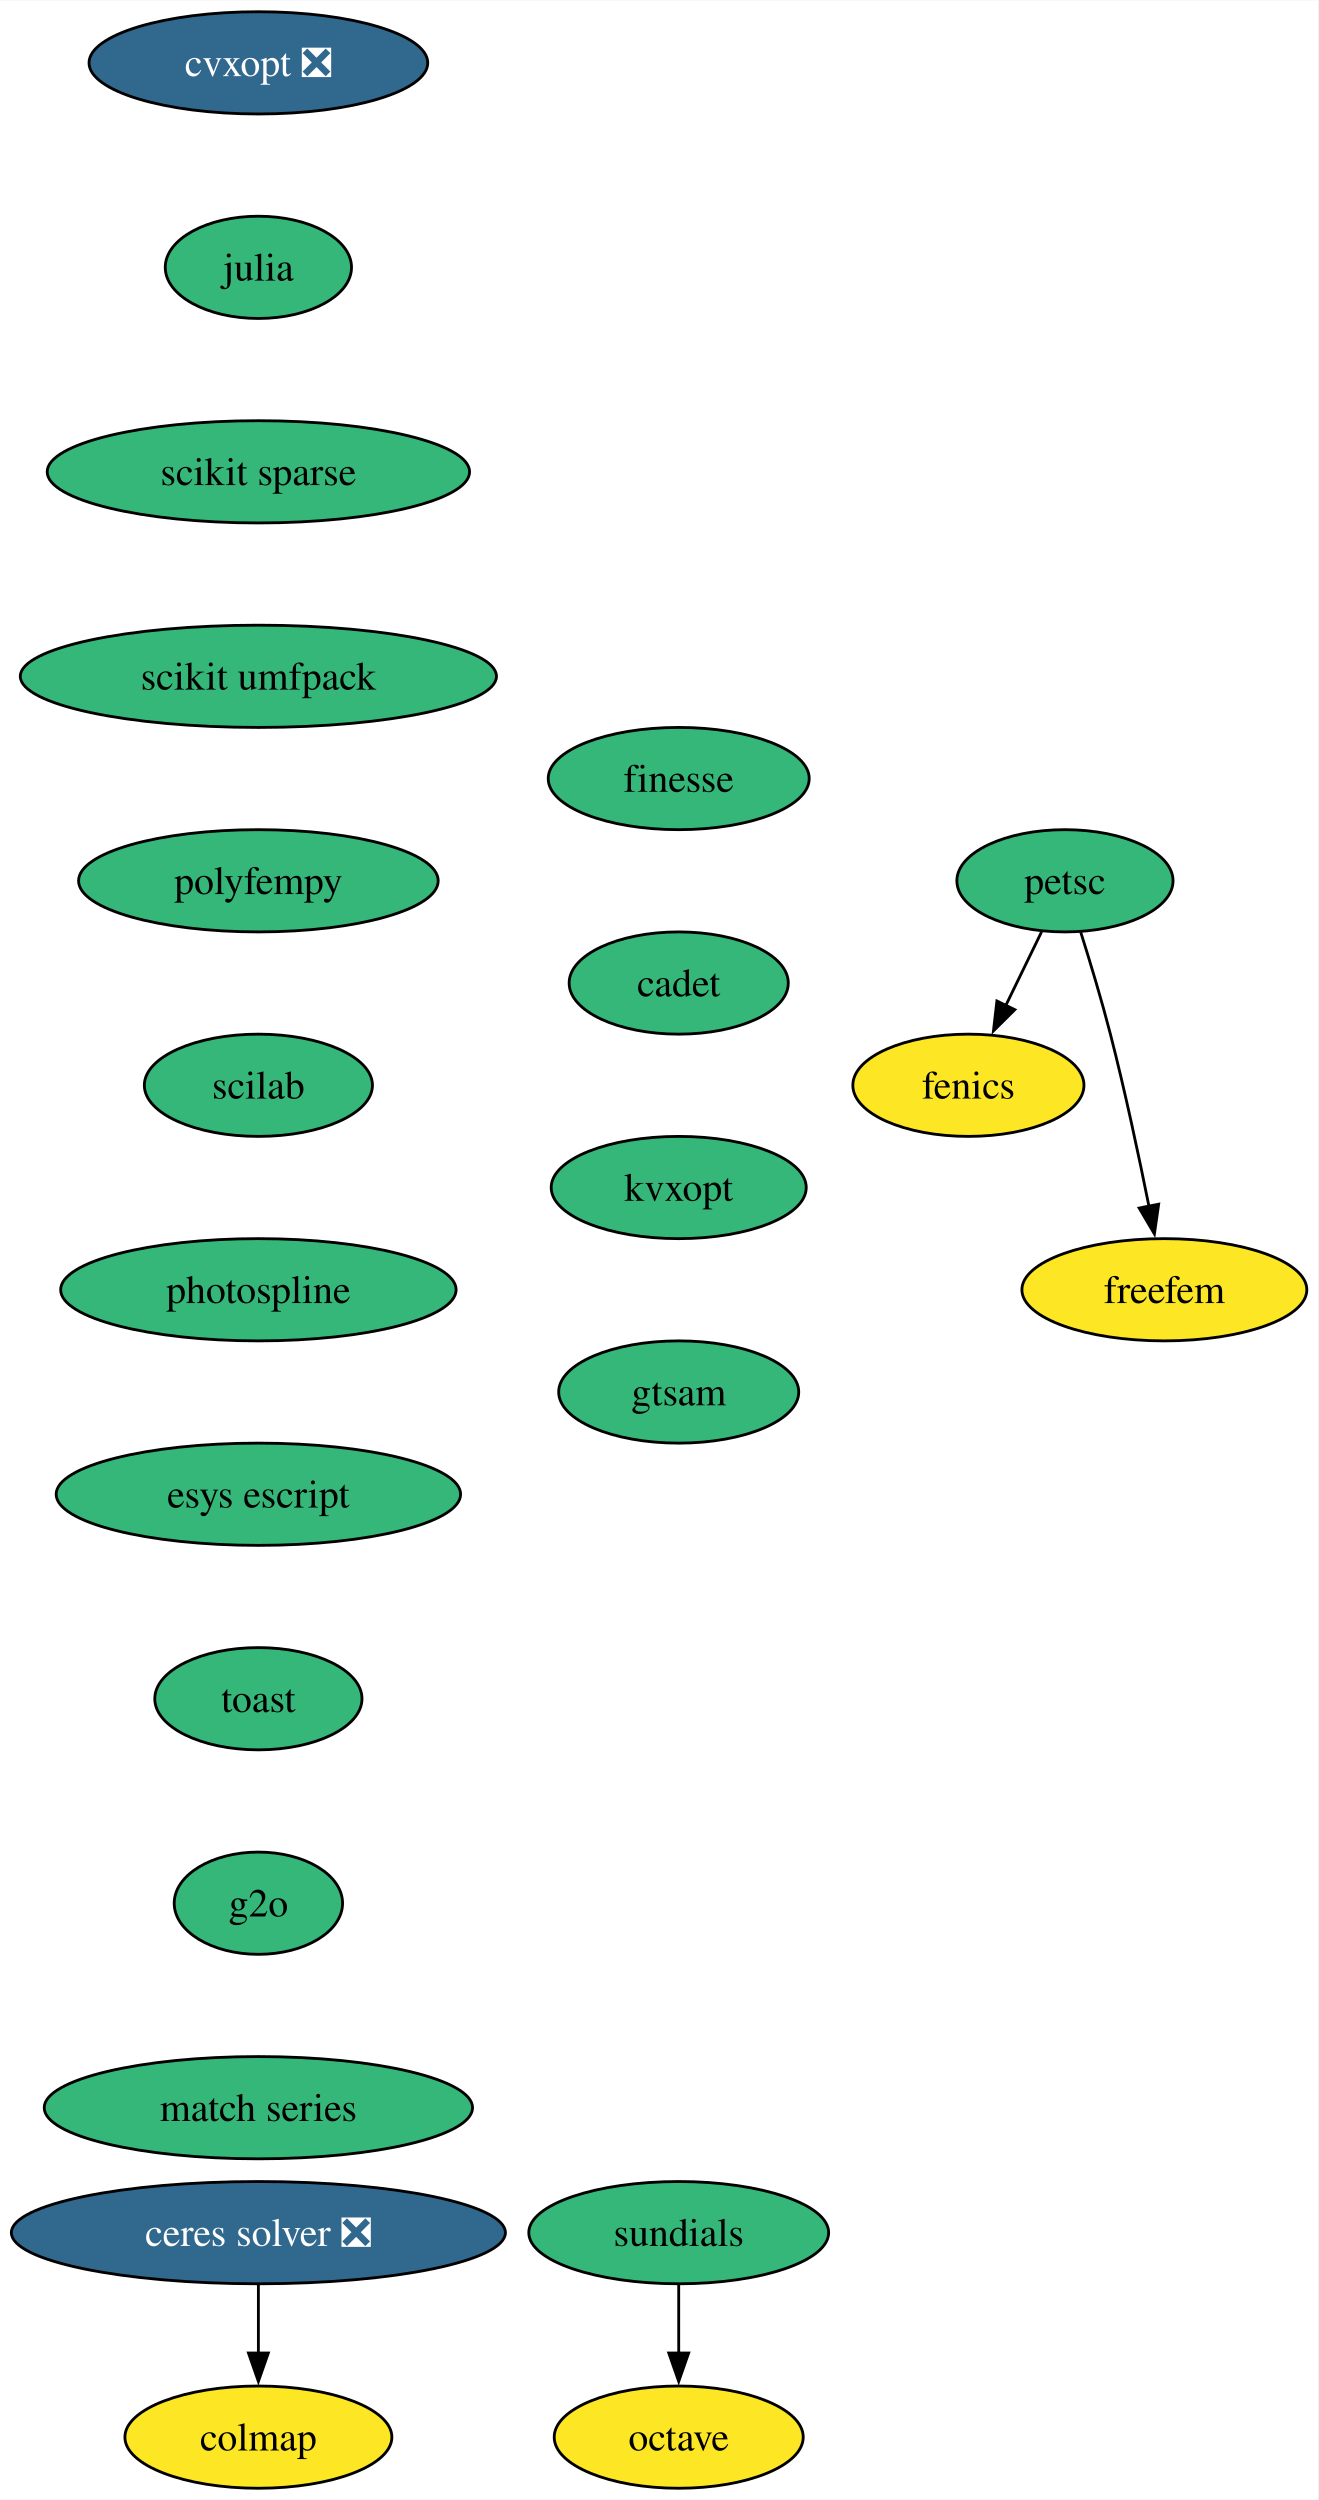
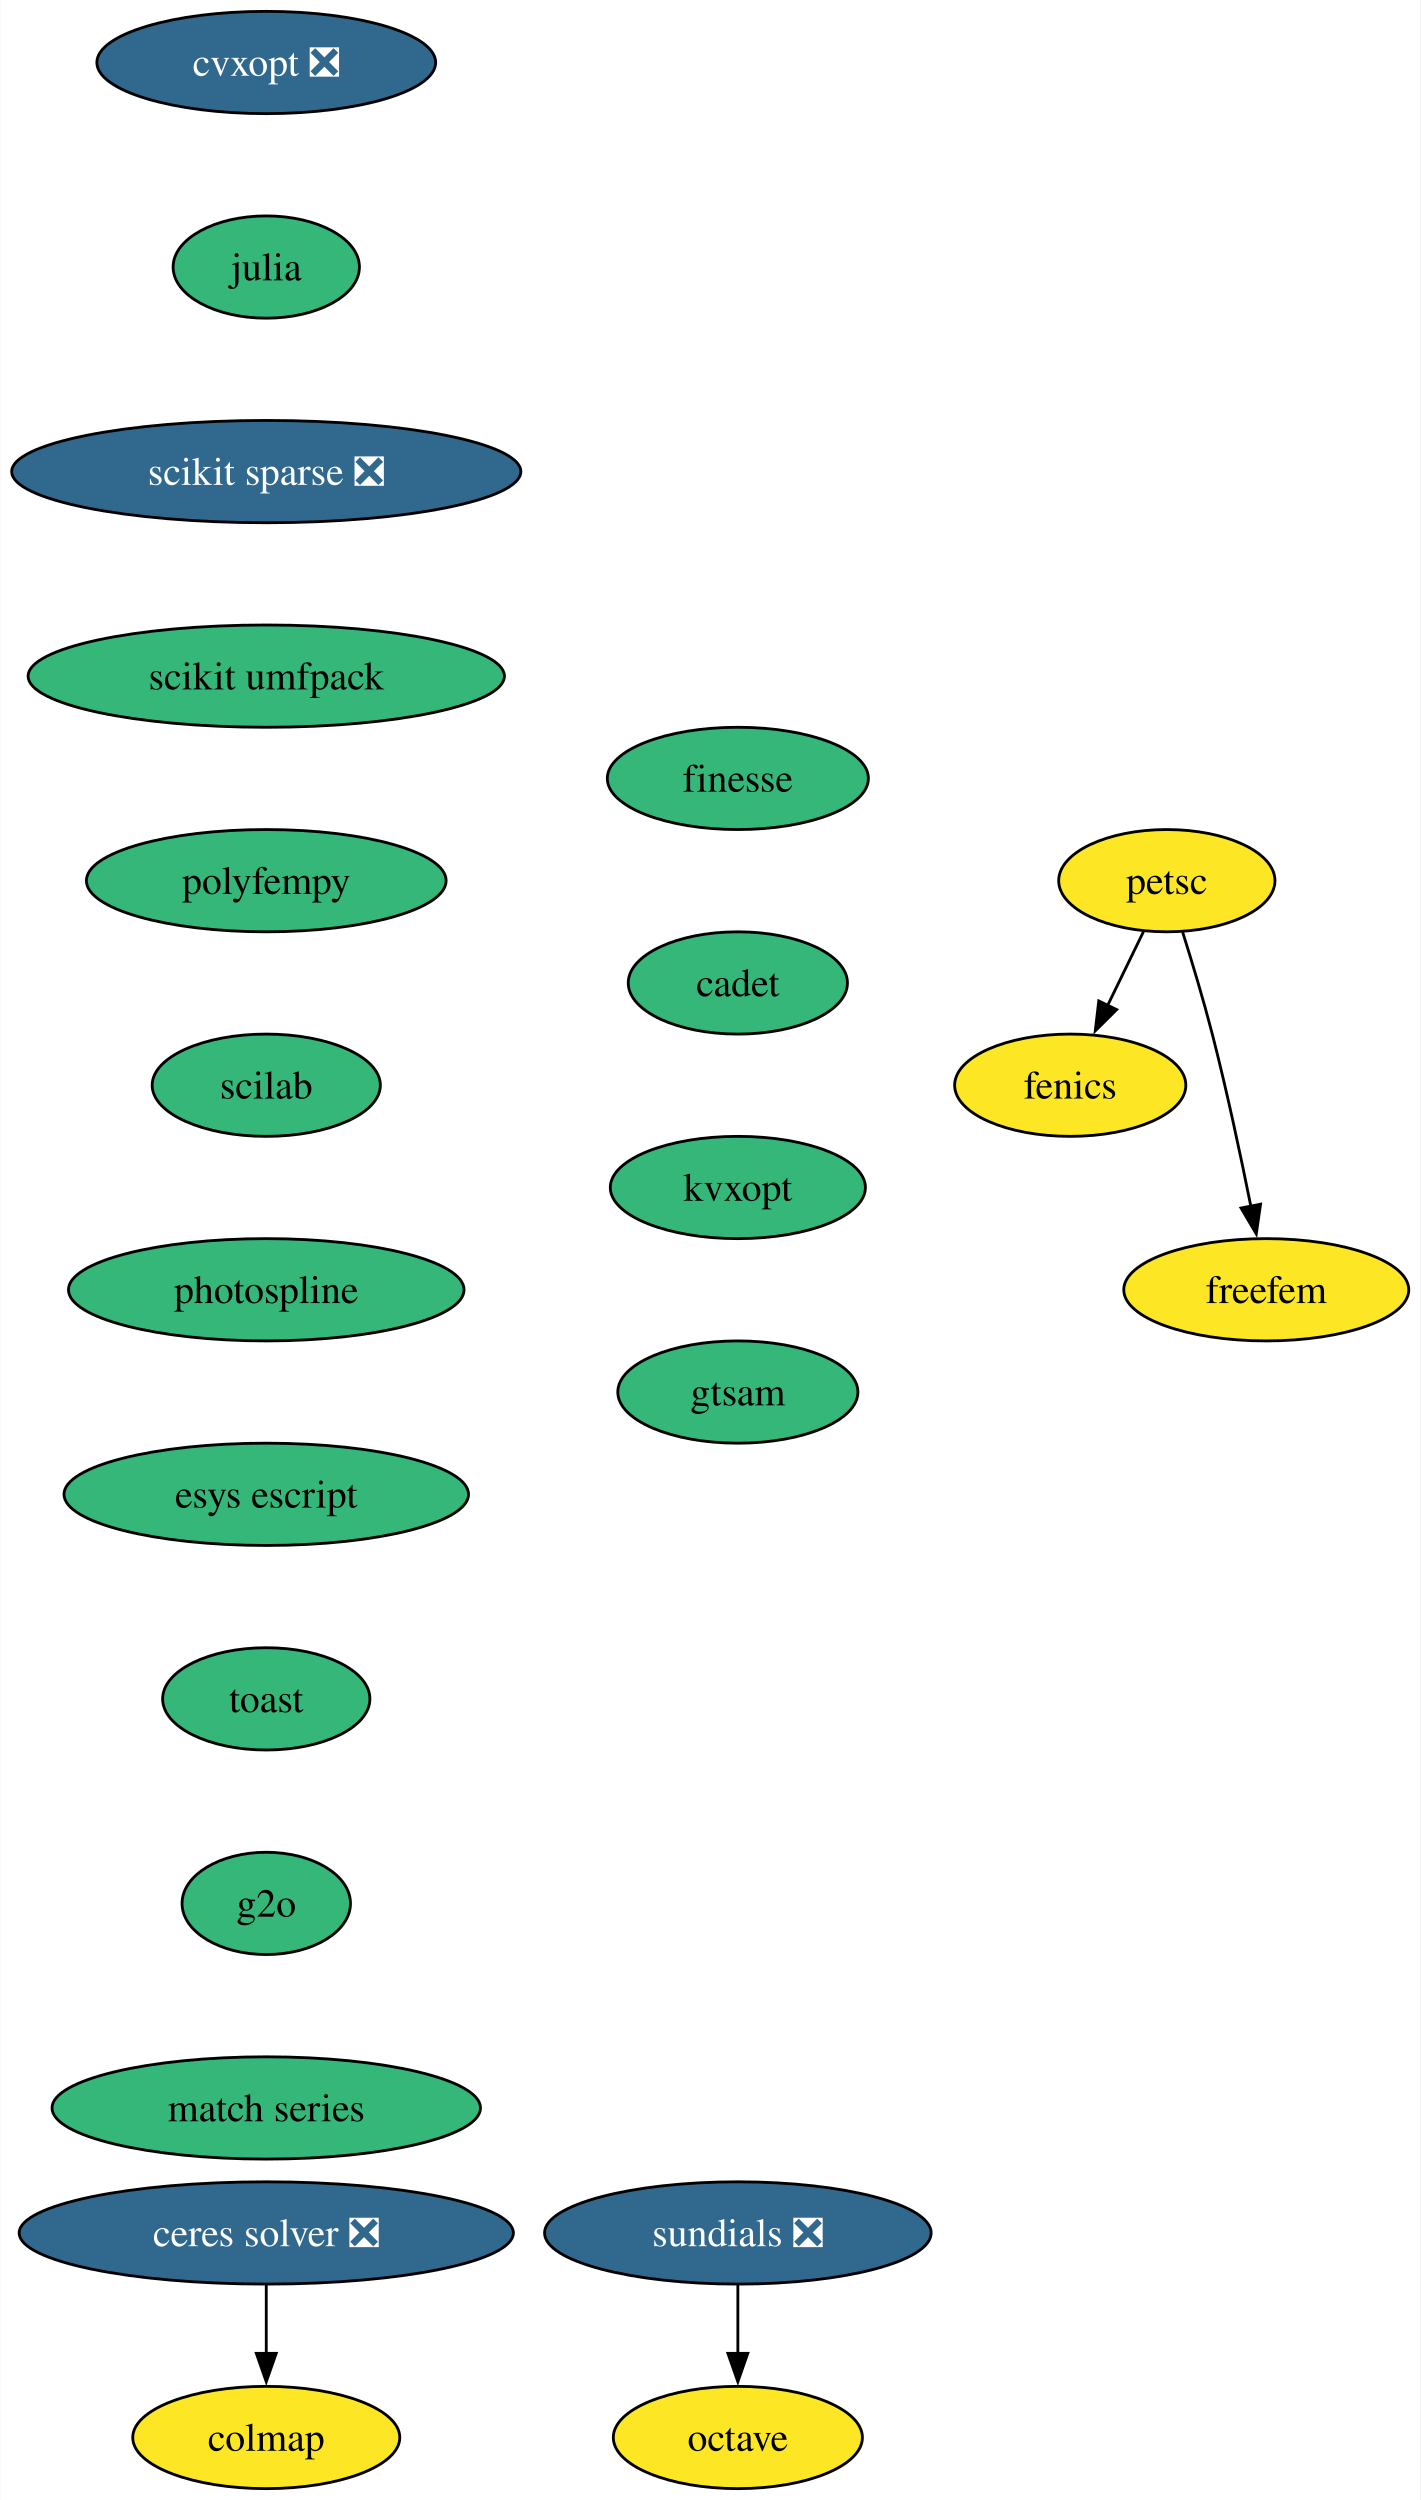
- <svg xmlns="http://www.w3.org/2000/svg" xmlns:xlink="http://www.w3.org/1999/xlink" width="464pt" height="880pt" viewBox="0.00 0.00 464.14 880.00">
+ <svg xmlns="http://www.w3.org/2000/svg" xmlns:xlink="http://www.w3.org/1999/xlink" width="500pt" height="880pt" viewBox="0.00 0.00 499.77 880.00">
  <g id="graph0" class="graph" transform="scale(1 1) rotate(0) translate(4 876)">
-     <polygon fill="white" stroke="none" points="-4,4 -4,-876 460.14,-876 460.14,4 -4,4" />
+     <polygon fill="white" stroke="none" points="-4,4 -4,-876 495.77,-876 495.77,4 -4,4" />
    <g id="node1" class="node">
      <g id="a_node1">
        <a xlink:href="https://github.com/conda-forge/cvxopt-feedstock/pull/72" xlink:title="cvxopt ❎">
-           <ellipse fill="#31688e" stroke="black" cx="86.98" cy="-854" rx="59.63" ry="18" />
-           <text text-anchor="middle" x="86.98" y="-849.33" font-family="Times,serif" font-size="14.00" fill="white">cvxopt ❎</text>
+           <ellipse fill="#31688e" stroke="black" cx="89.61" cy="-854" rx="59.63" ry="18" />
+           <text text-anchor="middle" x="89.61" y="-849.33" font-family="Times,serif" font-size="14.00" fill="white">cvxopt ❎</text>
        </a>
      </g>
    </g>
    <g id="node2" class="node">
      <g id="a_node2">
        <a xlink:href="https://github.com/conda-forge/julia-feedstock" xlink:title="julia">
-           <ellipse fill="#35b779" stroke="black" cx="86.98" cy="-782" rx="32.79" ry="18" />
-           <text text-anchor="middle" x="86.98" y="-777.33" font-family="Times,serif" font-size="14.00">julia</text>
+           <ellipse fill="#35b779" stroke="black" cx="89.61" cy="-782" rx="32.79" ry="18" />
+           <text text-anchor="middle" x="89.61" y="-777.33" font-family="Times,serif" font-size="14.00">julia</text>
        </a>
      </g>
    </g>
    <g id="node4" class="node">
      <g id="a_node4">
-         <a xlink:href="https://github.com/conda-forge/scikit-sparse-feedstock" xlink:title="scikit sparse">
-           <ellipse fill="#35b779" stroke="black" cx="86.98" cy="-710" rx="74.36" ry="18" />
-           <text text-anchor="middle" x="86.98" y="-705.33" font-family="Times,serif" font-size="14.00">scikit sparse</text>
+         <a xlink:href="https://github.com/conda-forge/scikit-sparse-feedstock/pull/41" xlink:title="scikit sparse ❎">
+           <ellipse fill="#31688e" stroke="black" cx="89.61" cy="-710" rx="89.61" ry="18" />
+           <text text-anchor="middle" x="89.61" y="-705.33" font-family="Times,serif" font-size="14.00" fill="white">scikit sparse ❎</text>
        </a>
      </g>
    </g>
    <g id="node3" class="node">
      <g id="a_node3">
        <a xlink:href="https://github.com/conda-forge/fenics-feedstock" xlink:title="fenics">
-           <ellipse fill="#fde725" stroke="black" cx="336.98" cy="-494" rx="40.69" ry="18" />
-           <text text-anchor="middle" x="336.98" y="-489.32" font-family="Times,serif" font-size="14.00">fenics</text>
+           <ellipse fill="#fde725" stroke="black" cx="372.61" cy="-494" rx="40.69" ry="18" />
+           <text text-anchor="middle" x="372.61" y="-489.32" font-family="Times,serif" font-size="14.00">fenics</text>
        </a>
      </g>
    </g>
    <g id="node6" class="node">
      <g id="a_node6">
        <a xlink:href="https://github.com/conda-forge/scikit-umfpack-feedstock" xlink:title="scikit umfpack">
-           <ellipse fill="#35b779" stroke="black" cx="86.98" cy="-638" rx="83.83" ry="18" />
-           <text text-anchor="middle" x="86.98" y="-633.33" font-family="Times,serif" font-size="14.00">scikit umfpack</text>
+           <ellipse fill="#35b779" stroke="black" cx="89.61" cy="-638" rx="83.83" ry="18" />
+           <text text-anchor="middle" x="89.61" y="-633.33" font-family="Times,serif" font-size="14.00">scikit umfpack</text>
        </a>
      </g>
    </g>
    <g id="node5" class="node">
      <g id="a_node5">
        <a xlink:href="https://github.com/conda-forge/octave-feedstock" xlink:title="octave">
-           <ellipse fill="#fde725" stroke="black" cx="234.98" cy="-18" rx="43.84" ry="18" />
-           <text text-anchor="middle" x="234.98" y="-13.32" font-family="Times,serif" font-size="14.00">octave</text>
+           <ellipse fill="#fde725" stroke="black" cx="255.61" cy="-18" rx="43.84" ry="18" />
+           <text text-anchor="middle" x="255.61" y="-13.32" font-family="Times,serif" font-size="14.00">octave</text>
        </a>
      </g>
    </g>
    <g id="node7" class="node">
      <g id="a_node7">
        <a xlink:href="https://github.com/conda-forge/polyfempy-feedstock" xlink:title="polyfempy">
-           <ellipse fill="#35b779" stroke="black" cx="86.98" cy="-566" rx="63.31" ry="18" />
-           <text text-anchor="middle" x="86.98" y="-561.33" font-family="Times,serif" font-size="14.00">polyfempy</text>
+           <ellipse fill="#35b779" stroke="black" cx="89.61" cy="-566" rx="63.31" ry="18" />
+           <text text-anchor="middle" x="89.61" y="-561.33" font-family="Times,serif" font-size="14.00">polyfempy</text>
        </a>
      </g>
    </g>
    <g id="node11" class="node">
      <g id="a_node11">
        <a xlink:href="https://github.com/conda-forge/scilab-feedstock" xlink:title="scilab">
-           <ellipse fill="#35b779" stroke="black" cx="86.98" cy="-494" rx="40.16" ry="18" />
-           <text text-anchor="middle" x="86.98" y="-489.32" font-family="Times,serif" font-size="14.00">scilab</text>
+           <ellipse fill="#35b779" stroke="black" cx="89.61" cy="-494" rx="40.16" ry="18" />
+           <text text-anchor="middle" x="89.61" y="-489.32" font-family="Times,serif" font-size="14.00">scilab</text>
        </a>
      </g>
    </g>
    <g id="node8" class="node">
      <g id="a_node8">
-         <a xlink:href="https://github.com/conda-forge/sundials-feedstock" xlink:title="sundials">
-           <ellipse fill="#35b779" stroke="black" cx="234.98" cy="-90" rx="52.79" ry="18" />
-           <text text-anchor="middle" x="234.98" y="-85.33" font-family="Times,serif" font-size="14.00">sundials</text>
+         <a xlink:href="https://github.com/conda-forge/sundials-feedstock/pull/104" xlink:title="sundials ❎">
+           <ellipse fill="#31688e" stroke="black" cx="255.61" cy="-90" rx="68.04" ry="18" />
+           <text text-anchor="middle" x="255.61" y="-85.33" font-family="Times,serif" font-size="14.00" fill="white">sundials ❎</text>
        </a>
      </g>
    </g>
    <g id="edge5" class="edge">
-       <path fill="none" stroke="black" d="M234.98,-71.7C234.98,-64.41 234.98,-55.73 234.98,-47.54" />
-       <polygon fill="black" stroke="black" points="238.48,-47.62 234.98,-37.62 231.48,-47.62 238.48,-47.62" />
+       <path fill="none" stroke="black" d="M255.61,-71.7C255.61,-64.41 255.61,-55.73 255.61,-47.54" />
+       <polygon fill="black" stroke="black" points="259.11,-47.62 255.61,-37.62 252.11,-47.62 259.11,-47.62" />
    </g>
    <g id="node9" class="node">
      <g id="a_node9">
        <a xlink:href="https://github.com/conda-forge/petsc-feedstock" xlink:title="petsc">
-           <ellipse fill="#35b779" stroke="black" cx="370.98" cy="-566" rx="38.06" ry="18" />
-           <text text-anchor="middle" x="370.98" y="-561.33" font-family="Times,serif" font-size="14.00">petsc</text>
+           <ellipse fill="#fde725" stroke="black" cx="406.61" cy="-566" rx="38.06" ry="18" />
+           <text text-anchor="middle" x="406.61" y="-561.33" font-family="Times,serif" font-size="14.00">petsc</text>
        </a>
      </g>
    </g>
    <g id="edge6" class="edge">
-       <path fill="none" stroke="black" d="M362.75,-548.05C358.95,-540.23 354.35,-530.75 350.09,-521.98" />
-       <polygon fill="black" stroke="black" points="353.32,-520.62 345.8,-513.15 347.02,-523.67 353.32,-520.62" />
+       <path fill="none" stroke="black" d="M398.38,-548.05C394.58,-540.23 389.98,-530.75 385.72,-521.98" />
+       <polygon fill="black" stroke="black" points="388.95,-520.62 381.43,-513.15 382.65,-523.67 388.95,-520.62" />
    </g>
    <g id="node10" class="node">
      <g id="a_node10">
        <a xlink:href="https://github.com/conda-forge/freefem-feedstock" xlink:title="freefem">
-           <ellipse fill="#fde725" stroke="black" cx="405.98" cy="-422" rx="50.16" ry="18" />
-           <text text-anchor="middle" x="405.98" y="-417.32" font-family="Times,serif" font-size="14.00">freefem</text>
+           <ellipse fill="#fde725" stroke="black" cx="441.61" cy="-422" rx="50.16" ry="18" />
+           <text text-anchor="middle" x="441.61" y="-417.32" font-family="Times,serif" font-size="14.00">freefem</text>
        </a>
      </g>
    </g>
    <g id="edge7" class="edge">
-       <path fill="none" stroke="black" d="M376.53,-547.92C379.79,-537.58 383.87,-524.1 386.98,-512 392.16,-491.86 397.04,-468.9 400.56,-451.35" />
-       <polygon fill="black" stroke="black" points="403.97,-452.13 402.47,-441.65 397.1,-450.78 403.97,-452.13" />
+       <path fill="none" stroke="black" d="M412.17,-547.92C415.42,-537.58 419.5,-524.1 422.61,-512 427.8,-491.86 432.67,-468.9 436.19,-451.35" />
+       <polygon fill="black" stroke="black" points="439.6,-452.13 438.1,-441.65 432.73,-450.78 439.6,-452.13" />
    </g>
    <g id="node12" class="node">
      <g id="a_node12">
        <a xlink:href="https://github.com/conda-forge/photospline-feedstock" xlink:title="photospline">
-           <ellipse fill="#35b779" stroke="black" cx="86.98" cy="-422" rx="69.62" ry="18" />
-           <text text-anchor="middle" x="86.98" y="-417.32" font-family="Times,serif" font-size="14.00">photospline</text>
+           <ellipse fill="#35b779" stroke="black" cx="89.61" cy="-422" rx="69.62" ry="18" />
+           <text text-anchor="middle" x="89.61" y="-417.32" font-family="Times,serif" font-size="14.00">photospline</text>
        </a>
      </g>
    </g>
    <g id="node13" class="node">
      <g id="a_node13">
        <a xlink:href="https://github.com/conda-forge/esys-escript-feedstock" xlink:title="esys escript">
-           <ellipse fill="#35b779" stroke="black" cx="86.98" cy="-350" rx="71.2" ry="18" />
-           <text text-anchor="middle" x="86.98" y="-345.32" font-family="Times,serif" font-size="14.00">esys escript</text>
+           <ellipse fill="#35b779" stroke="black" cx="89.61" cy="-350" rx="71.2" ry="18" />
+           <text text-anchor="middle" x="89.61" y="-345.32" font-family="Times,serif" font-size="14.00">esys escript</text>
        </a>
      </g>
    </g>
    <g id="node16" class="node">
      <g id="a_node16">
        <a xlink:href="https://github.com/conda-forge/toast-feedstock" xlink:title="toast">
-           <ellipse fill="#35b779" stroke="black" cx="86.98" cy="-278" rx="36.48" ry="18" />
-           <text text-anchor="middle" x="86.98" y="-273.32" font-family="Times,serif" font-size="14.00">toast</text>
+           <ellipse fill="#35b779" stroke="black" cx="89.61" cy="-278" rx="36.48" ry="18" />
+           <text text-anchor="middle" x="89.61" y="-273.32" font-family="Times,serif" font-size="14.00">toast</text>
        </a>
      </g>
    </g>
    <g id="node14" class="node">
      <g id="a_node14">
        <a xlink:href="https://github.com/conda-forge/ceres-solver-feedstock/pull/42" xlink:title="ceres solver ❎">
-           <ellipse fill="#31688e" stroke="black" cx="86.98" cy="-90" rx="86.98" ry="18" />
-           <text text-anchor="middle" x="86.98" y="-85.33" font-family="Times,serif" font-size="14.00" fill="white">ceres solver ❎</text>
+           <ellipse fill="#31688e" stroke="black" cx="89.61" cy="-90" rx="86.98" ry="18" />
+           <text text-anchor="middle" x="89.61" y="-85.33" font-family="Times,serif" font-size="14.00" fill="white">ceres solver ❎</text>
        </a>
      </g>
    </g>
    <g id="node15" class="node">
      <g id="a_node15">
        <a xlink:href="https://github.com/conda-forge/colmap-feedstock" xlink:title="colmap">
-           <ellipse fill="#fde725" stroke="black" cx="86.98" cy="-18" rx="47" ry="18" />
-           <text text-anchor="middle" x="86.98" y="-13.32" font-family="Times,serif" font-size="14.00">colmap</text>
+           <ellipse fill="#fde725" stroke="black" cx="89.61" cy="-18" rx="47" ry="18" />
+           <text text-anchor="middle" x="89.61" y="-13.32" font-family="Times,serif" font-size="14.00">colmap</text>
        </a>
      </g>
    </g>
    <g id="edge11" class="edge">
-       <path fill="none" stroke="black" d="M86.98,-71.7C86.98,-64.41 86.98,-55.73 86.98,-47.54" />
-       <polygon fill="black" stroke="black" points="90.48,-47.62 86.98,-37.62 83.48,-47.62 90.48,-47.62" />
+       <path fill="none" stroke="black" d="M89.61,-71.7C89.61,-64.41 89.61,-55.73 89.61,-47.54" />
+       <polygon fill="black" stroke="black" points="93.11,-47.62 89.61,-37.62 86.11,-47.62 93.11,-47.62" />
    </g>
    <g id="node17" class="node">
      <g id="a_node17">
        <a xlink:href="https://github.com/conda-forge/g2o-feedstock" xlink:title="g2o">
-           <ellipse fill="#35b779" stroke="black" cx="86.98" cy="-206" rx="29.64" ry="18" />
-           <text text-anchor="middle" x="86.98" y="-201.33" font-family="Times,serif" font-size="14.00">g2o</text>
+           <ellipse fill="#35b779" stroke="black" cx="89.61" cy="-206" rx="29.64" ry="18" />
+           <text text-anchor="middle" x="89.61" y="-201.33" font-family="Times,serif" font-size="14.00">g2o</text>
        </a>
      </g>
    </g>
    <g id="node18" class="node">
      <g id="a_node18">
        <a xlink:href="https://github.com/conda-forge/match-series-feedstock" xlink:title="match series">
-           <ellipse fill="#35b779" stroke="black" cx="86.98" cy="-134" rx="75.41" ry="18" />
-           <text text-anchor="middle" x="86.98" y="-129.32" font-family="Times,serif" font-size="14.00">match series</text>
+           <ellipse fill="#35b779" stroke="black" cx="89.61" cy="-134" rx="75.41" ry="18" />
+           <text text-anchor="middle" x="89.61" y="-129.32" font-family="Times,serif" font-size="14.00">match series</text>
        </a>
      </g>
    </g>
    <g id="node19" class="node">
      <g id="a_node19">
        <a xlink:href="https://github.com/conda-forge/finesse-feedstock" xlink:title="finesse">
-           <ellipse fill="#35b779" stroke="black" cx="234.98" cy="-602" rx="45.95" ry="18" />
-           <text text-anchor="middle" x="234.98" y="-597.33" font-family="Times,serif" font-size="14.00">finesse</text>
+           <ellipse fill="#35b779" stroke="black" cx="255.61" cy="-602" rx="45.95" ry="18" />
+           <text text-anchor="middle" x="255.61" y="-597.33" font-family="Times,serif" font-size="14.00">finesse</text>
        </a>
      </g>
    </g>
    <g id="node20" class="node">
      <g id="a_node20">
        <a xlink:href="https://github.com/conda-forge/cadet-feedstock" xlink:title="cadet">
-           <ellipse fill="#35b779" stroke="black" cx="234.98" cy="-530" rx="38.58" ry="18" />
-           <text text-anchor="middle" x="234.98" y="-525.33" font-family="Times,serif" font-size="14.00">cadet</text>
+           <ellipse fill="#35b779" stroke="black" cx="255.61" cy="-530" rx="38.58" ry="18" />
+           <text text-anchor="middle" x="255.61" y="-525.33" font-family="Times,serif" font-size="14.00">cadet</text>
        </a>
      </g>
    </g>
    <g id="node21" class="node">
      <g id="a_node21">
        <a xlink:href="https://github.com/conda-forge/kvxopt-feedstock" xlink:title="kvxopt">
-           <ellipse fill="#35b779" stroke="black" cx="234.98" cy="-458" rx="44.9" ry="18" />
-           <text text-anchor="middle" x="234.98" y="-453.32" font-family="Times,serif" font-size="14.00">kvxopt</text>
+           <ellipse fill="#35b779" stroke="black" cx="255.61" cy="-458" rx="44.9" ry="18" />
+           <text text-anchor="middle" x="255.61" y="-453.32" font-family="Times,serif" font-size="14.00">kvxopt</text>
        </a>
      </g>
    </g>
    <g id="node22" class="node">
      <g id="a_node22">
        <a xlink:href="https://github.com/conda-forge/gtsam-feedstock" xlink:title="gtsam">
-           <ellipse fill="#35b779" stroke="black" cx="234.98" cy="-386" rx="42.26" ry="18" />
-           <text text-anchor="middle" x="234.98" y="-381.32" font-family="Times,serif" font-size="14.00">gtsam</text>
+           <ellipse fill="#35b779" stroke="black" cx="255.61" cy="-386" rx="42.26" ry="18" />
+           <text text-anchor="middle" x="255.61" y="-381.32" font-family="Times,serif" font-size="14.00">gtsam</text>
        </a>
      </g>
    </g>
  </g>
</svg>
